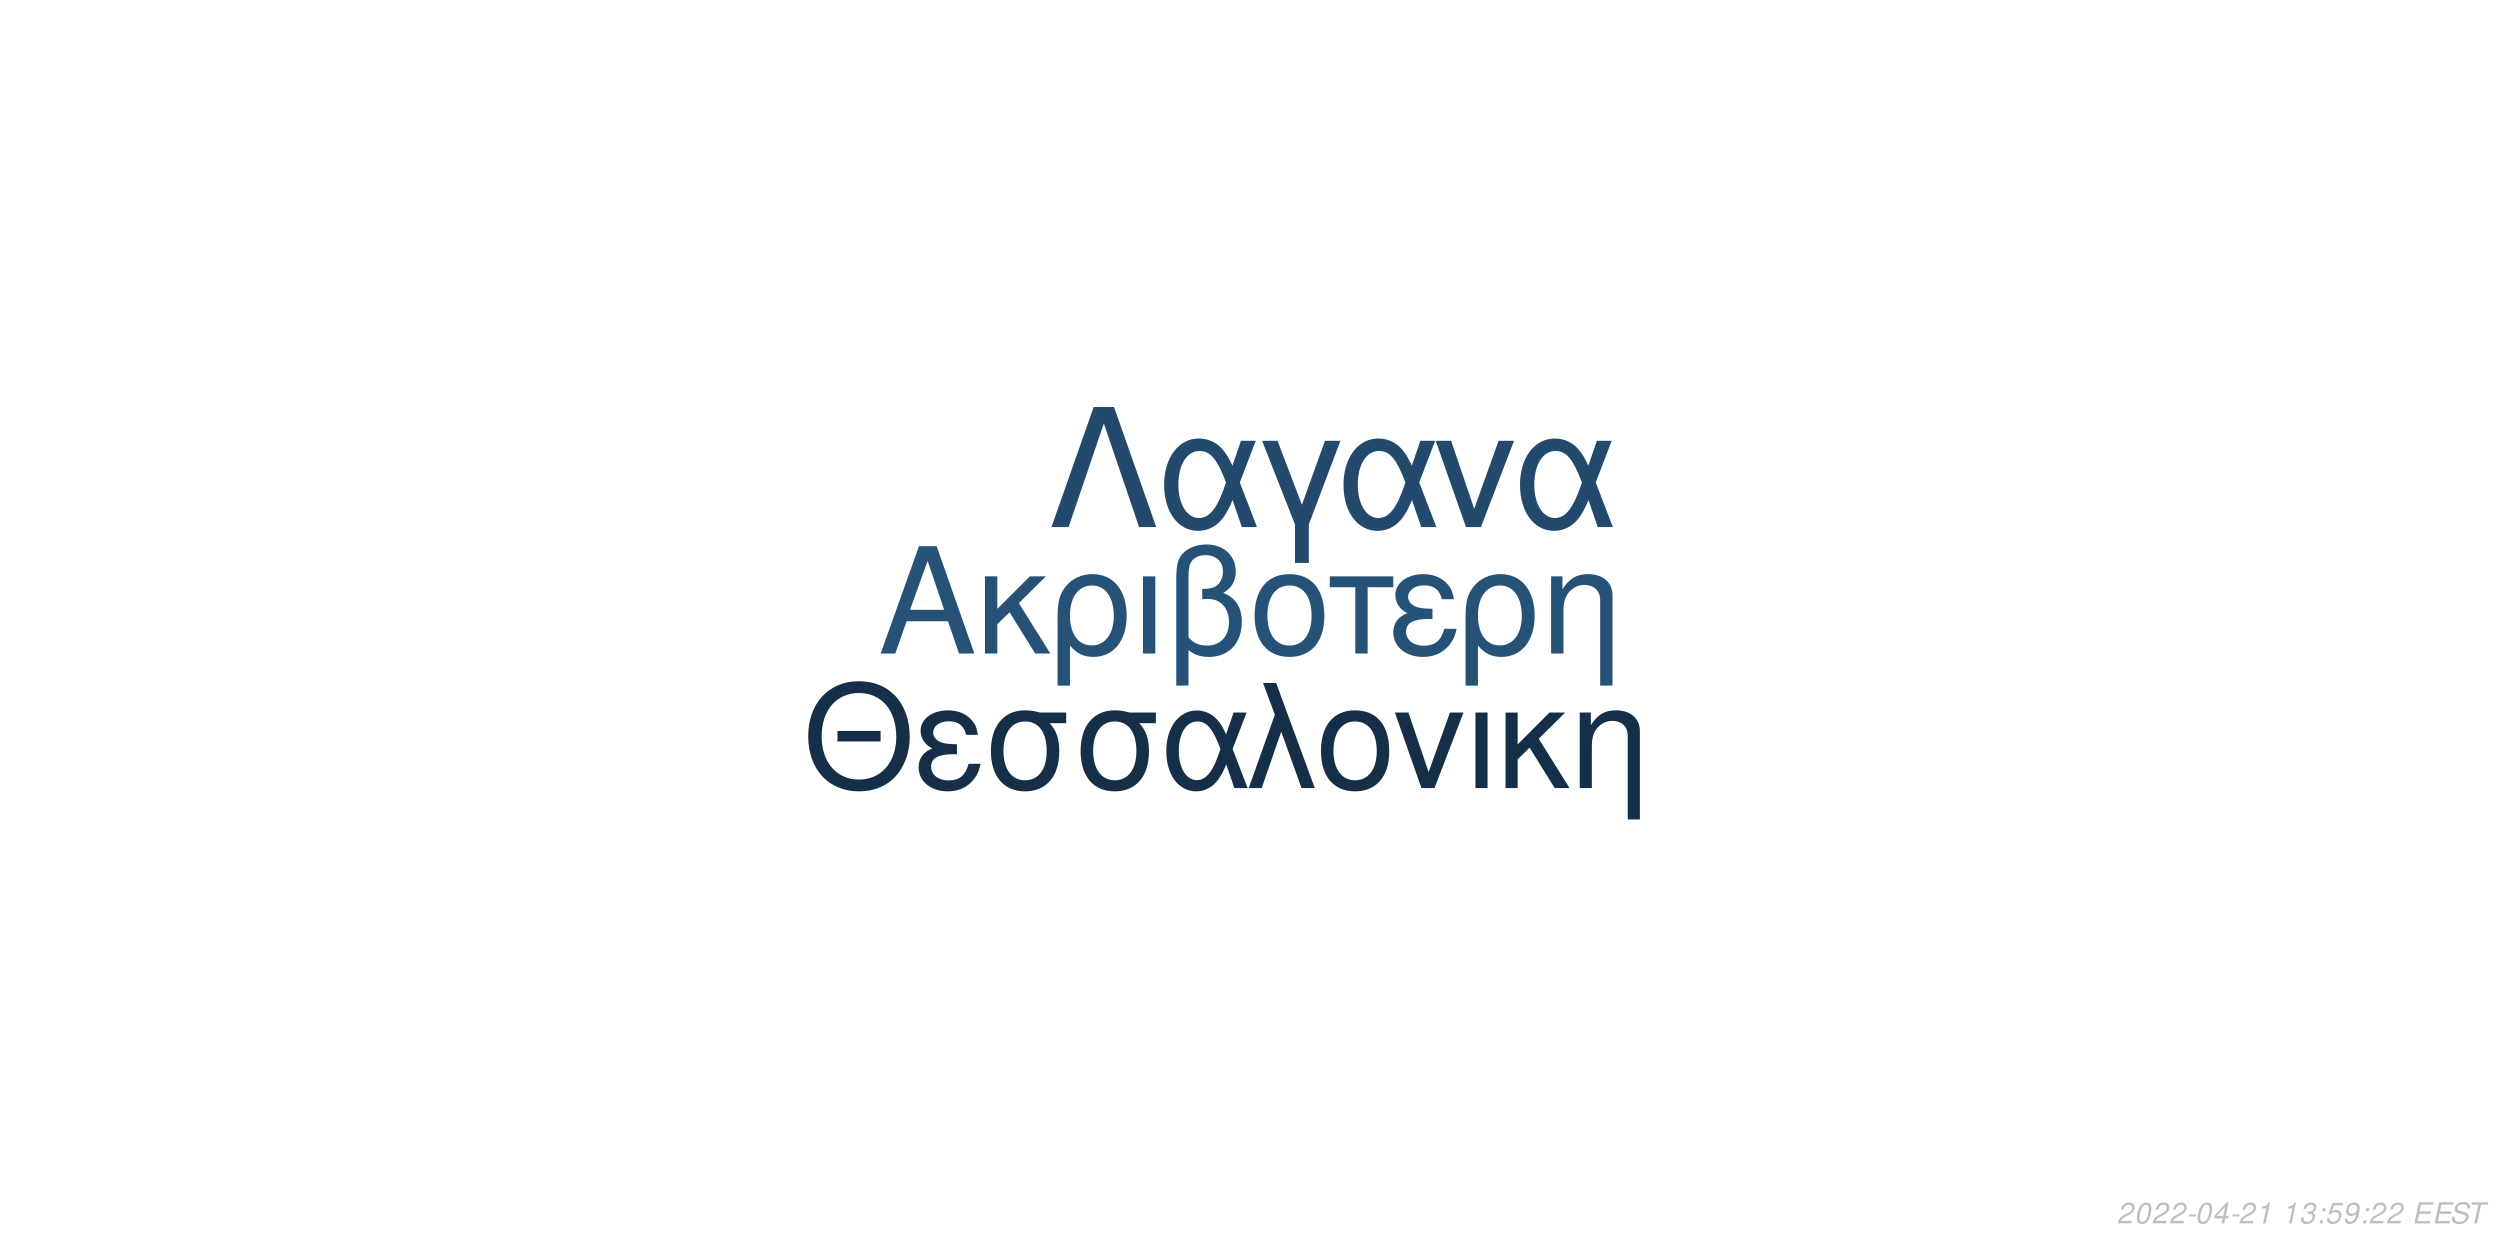
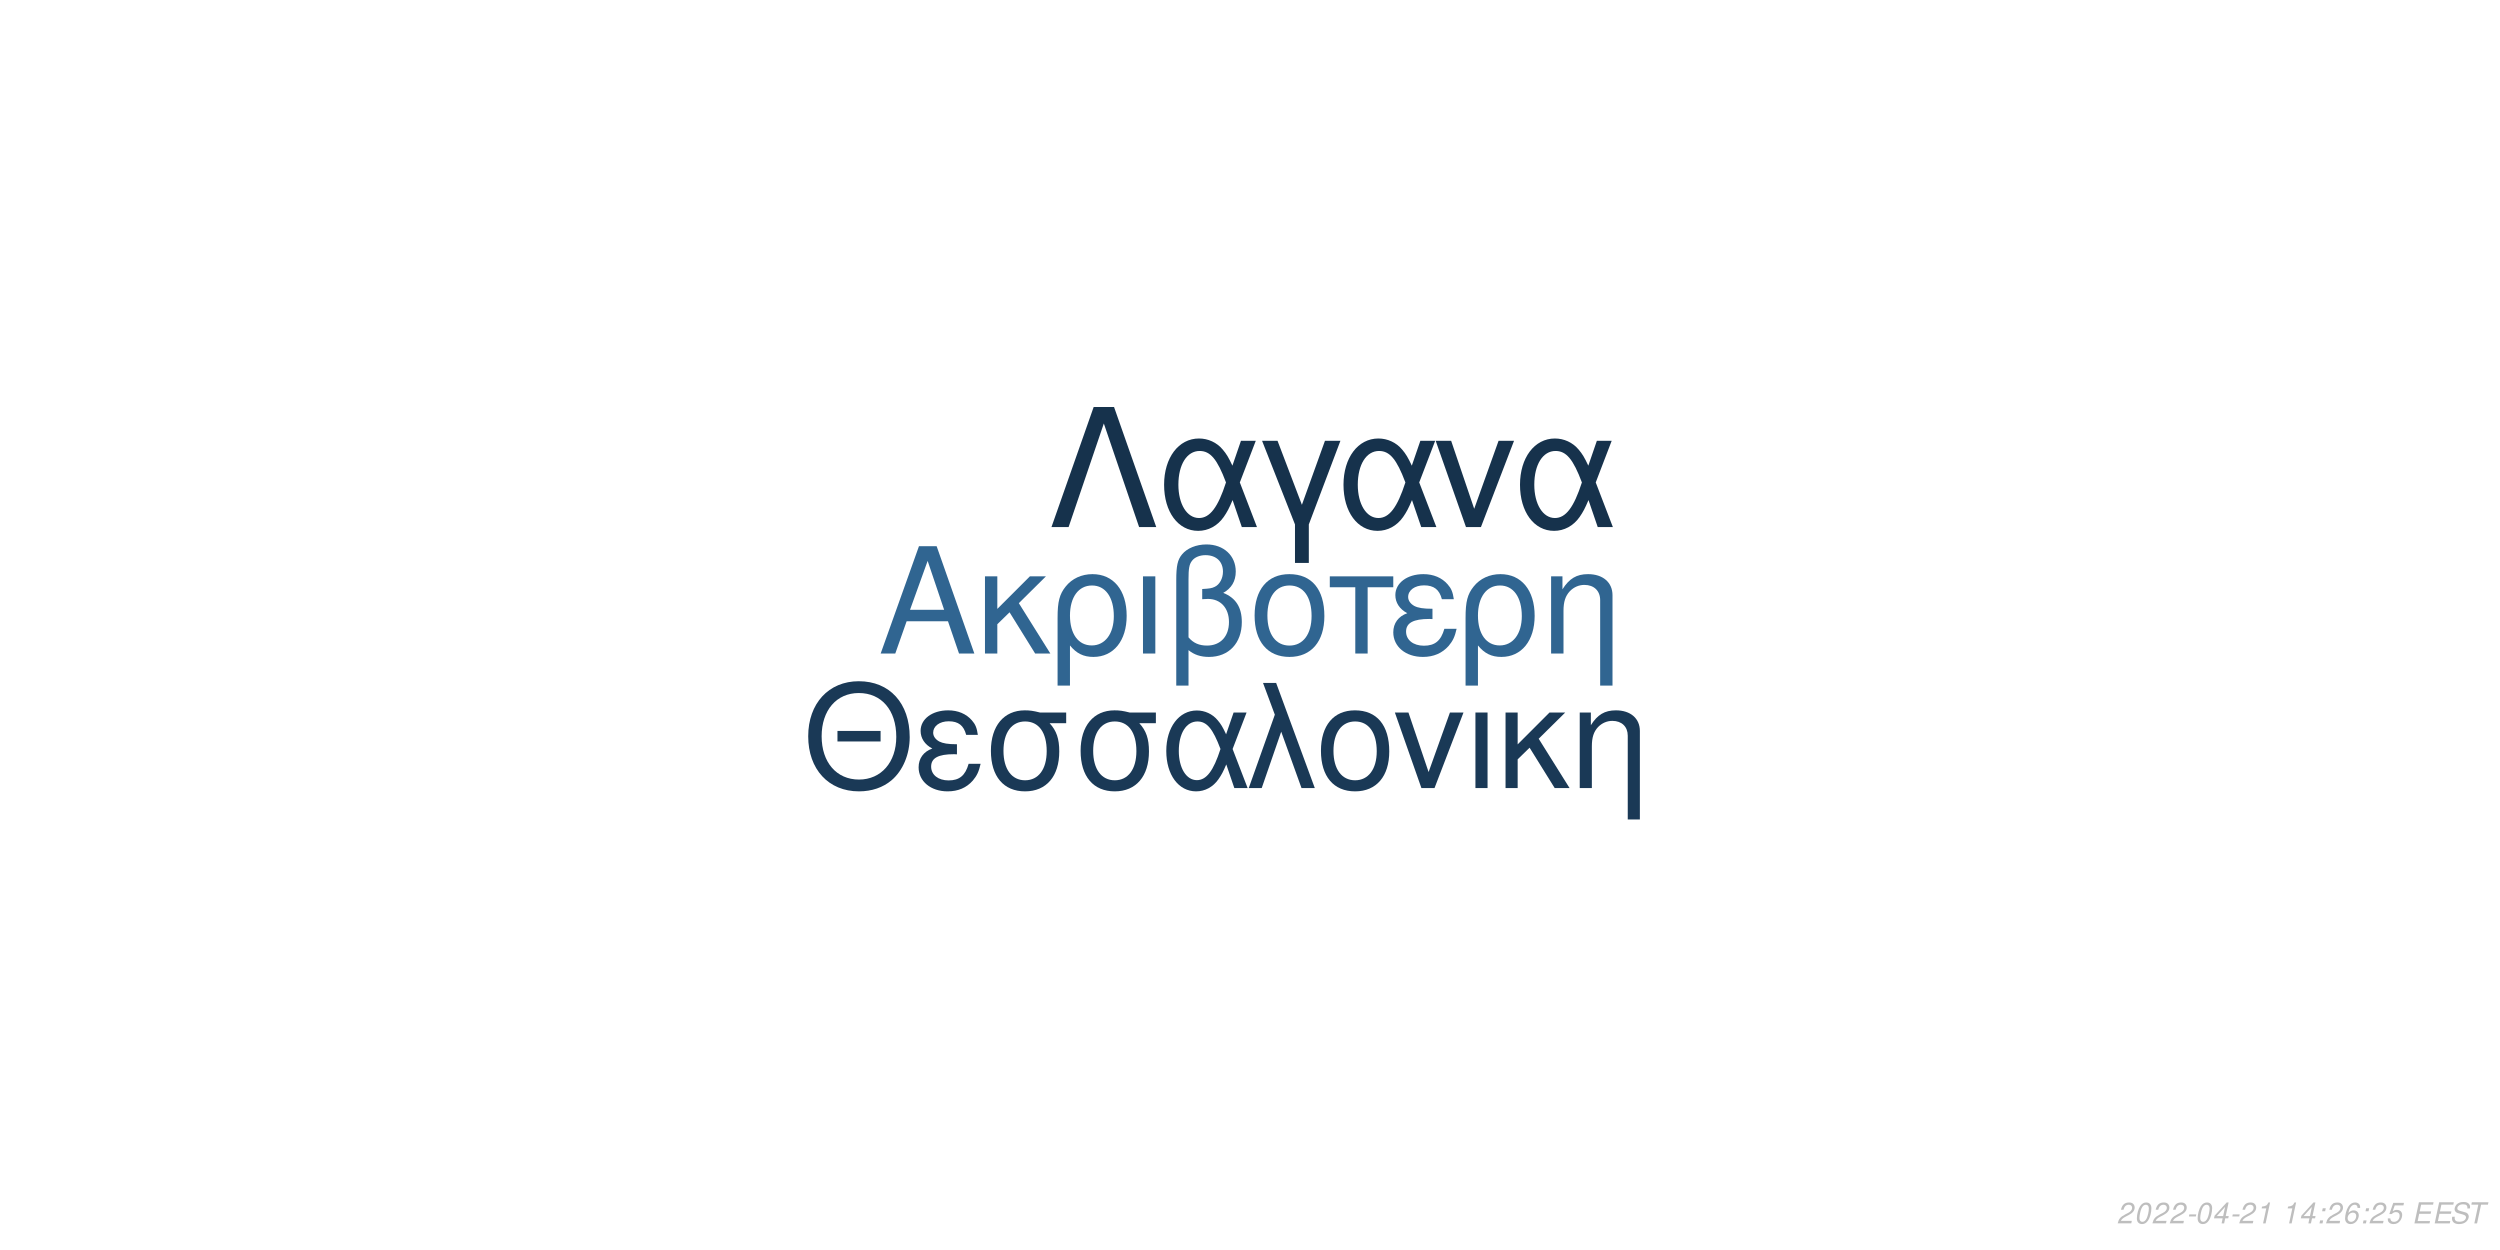
<svg xmlns="http://www.w3.org/2000/svg" xmlns:xlink="http://www.w3.org/1999/xlink" width="864pt" height="432pt" viewBox="0 0 864 432" version="1.1">
  <defs>
    <g>
      <symbol overflow="visible" id="glyph0-0">
        <path style="stroke:none;" d="" />
      </symbol>
      <symbol overflow="visible" id="glyph0-1">
        <path style="stroke:none;" d="M 24.125 -11.141 L 27.938 0 L 33.234 0 L 20.203 -37.094 L 14.094 -37.094 L 0.859 0 L 5.906 0 L 9.828 -11.141 Z M 22.797 -15.109 L 11 -15.109 L 17.094 -32.016 Z M 22.797 -15.109 " />
      </symbol>
      <symbol overflow="visible" id="glyph0-2">
        <path style="stroke:none;" d="M 7.172 -15.422 L 7.172 -26.672 L 2.906 -26.672 L 2.906 0 L 7.172 0 L 7.172 -10.125 L 11.406 -14.25 L 20.25 0 L 25.5 0 L 14.609 -17.406 L 23.969 -26.672 L 18.422 -26.672 Z M 7.172 -15.422 " />
      </symbol>
      <symbol overflow="visible" id="glyph0-3">
        <path style="stroke:none;" d="M 3 11.094 L 7.281 11.094 L 7.281 -2.797 C 9.516 -0.047 11.953 1.172 15.375 1.172 C 22.344 1.172 26.875 -4.422 26.875 -13.031 C 26.875 -21.891 22.297 -27.438 15.062 -27.438 C 11.297 -27.438 7.984 -25.906 5.797 -23.156 C 3.672 -20.516 3 -17.969 3 -12.359 Z M 14.906 -23.516 C 19.547 -23.516 22.438 -19.438 22.438 -12.922 C 22.438 -6.812 19.391 -2.797 14.812 -2.797 C 10.172 -2.797 7.281 -6.766 7.281 -13.125 C 7.281 -19.484 10.234 -23.516 14.906 -23.516 Z M 14.906 -23.516 " />
      </symbol>
      <symbol overflow="visible" id="glyph0-4">
        <path style="stroke:none;" d="M 3.516 0 L 7.781 0 L 7.781 -26.672 L 3.516 -26.672 Z M 3.516 0 " />
      </symbol>
      <symbol overflow="visible" id="glyph0-5">
        <path style="stroke:none;" d="M 4.016 11.094 L 8.25 11.094 L 8.25 -1.172 C 10.172 0.406 12.422 1.172 15.312 1.172 C 22.188 1.172 26.672 -3.609 26.672 -10.891 C 26.672 -15.984 24.578 -19.234 20.25 -20.969 C 23.109 -22.547 24.578 -25.031 24.578 -28.344 C 24.578 -33.844 20.406 -37.703 14.453 -37.703 C 10.938 -37.703 7.734 -36.391 6 -34.25 C 4.484 -32.422 4.016 -30.328 4.016 -25.391 Z M 8.25 -25.656 C 8.25 -29.359 8.5 -30.844 9.469 -32.062 C 10.375 -33.281 12.156 -34 14.094 -34 C 17.812 -34 20.156 -31.812 20.156 -28.297 C 20.156 -25.953 18.984 -23.812 17.297 -23.047 C 16.281 -22.547 15.469 -22.438 12.984 -22.297 L 12.984 -18.781 C 13.734 -18.828 14.344 -18.875 14.969 -18.875 C 19.344 -18.875 22.234 -15.719 22.234 -10.891 C 22.234 -5.906 19.281 -2.75 14.656 -2.75 C 11.953 -2.75 9.922 -3.609 8.25 -5.594 Z M 8.25 -25.656 " />
      </symbol>
      <symbol overflow="visible" id="glyph0-6">
        <path style="stroke:none;" d="M 14.094 -27.438 C 6.562 -27.438 2.094 -22.094 2.094 -13.125 C 2.094 -4.125 6.562 1.172 14.141 1.172 C 21.672 1.172 26.203 -4.172 26.203 -12.922 C 26.203 -22.188 21.828 -27.438 14.094 -27.438 Z M 14.141 -23.516 C 18.938 -23.516 21.781 -19.594 21.781 -12.984 C 21.781 -6.672 18.828 -2.75 14.141 -2.75 C 9.422 -2.75 6.516 -6.672 6.516 -13.125 C 6.516 -19.594 9.422 -23.516 14.141 -23.516 Z M 14.141 -23.516 " />
      </symbol>
      <symbol overflow="visible" id="glyph0-7">
        <path style="stroke:none;" d="M 7.891 0 L 12.156 0 L 12.156 -22.906 L 21.016 -22.906 L 21.016 -26.672 L -0.922 -26.672 L -0.922 -22.906 L 7.891 -22.906 Z M 7.891 0 " />
      </symbol>
      <symbol overflow="visible" id="glyph0-8">
        <path style="stroke:none;" d="M 14.562 -15.469 C 11.344 -15.469 9.562 -15.781 8.297 -16.438 C 6.922 -17.203 6.156 -18.328 6.156 -19.547 C 6.156 -21.891 8.453 -23.562 11.656 -23.562 C 15.062 -23.562 16.953 -22.094 17.812 -18.781 L 21.938 -18.781 C 21.578 -21.266 21.062 -22.5 19.797 -23.922 C 17.812 -26.203 14.906 -27.438 11.453 -27.438 C 5.797 -27.438 1.734 -24.375 1.734 -20.203 C 1.734 -17.609 3.156 -15.375 5.859 -13.938 C 2.797 -12.875 1.016 -10.484 1.016 -7.328 C 1.016 -2.391 5.297 1.172 11.25 1.172 C 14.969 1.172 17.906 -0.109 20.156 -2.641 C 21.578 -4.328 22.297 -5.797 22.906 -8.547 L 18.672 -8.547 C 17.5 -4.422 15.422 -2.703 11.609 -2.703 C 7.938 -2.703 5.438 -4.688 5.438 -7.578 C 5.438 -10.578 7.938 -11.953 13.484 -11.953 C 13.641 -11.953 14.094 -11.953 14.562 -11.906 Z M 14.562 -15.469 " />
      </symbol>
      <symbol overflow="visible" id="glyph0-9">
        <path style="stroke:none;" d="M 3.562 -26.672 L 3.562 0 L 7.844 0 L 7.844 -14.703 C 7.844 -17.906 8.5 -19.891 10.031 -21.531 C 11.406 -22.953 13.188 -23.719 15.062 -23.719 C 18.375 -23.719 20.516 -21.672 20.516 -18.469 L 20.516 11.094 L 24.781 11.094 L 24.781 -20.156 C 24.781 -24.578 21.469 -27.438 16.328 -27.438 C 12.359 -27.438 9.828 -25.906 7.484 -22.188 L 7.484 -26.672 Z M 3.562 -26.672 " />
      </symbol>
      <symbol overflow="visible" id="glyph1-0">
        <path style="stroke:none;" d="" />
      </symbol>
      <symbol overflow="visible" id="glyph1-1">
        <path style="stroke:none;" d="M 26.859 -19.734 L 11.953 -19.734 L 11.953 -16.094 L 26.859 -16.094 Z M 19.328 -36.922 C 8.922 -36.922 1.844 -29.25 1.844 -17.891 C 1.844 -6.484 8.875 1.141 19.391 1.141 C 23.812 1.141 27.703 -0.203 30.641 -2.688 C 34.578 -6.031 36.922 -11.656 36.922 -17.594 C 36.922 -29.297 30 -36.922 19.328 -36.922 Z M 19.328 -32.844 C 27.203 -32.844 32.281 -26.906 32.281 -17.688 C 32.281 -8.922 27.062 -2.938 19.391 -2.938 C 11.609 -2.938 6.484 -8.922 6.484 -17.891 C 6.484 -26.859 11.609 -32.844 19.328 -32.844 Z M 19.328 -32.844 " />
      </symbol>
      <symbol overflow="visible" id="glyph1-2">
        <path style="stroke:none;" d="M 14.25 -15.141 C 11.109 -15.141 9.375 -15.453 8.125 -16.094 C 6.781 -16.844 6.031 -17.938 6.031 -19.141 C 6.031 -21.422 8.266 -23.078 11.406 -23.078 C 14.75 -23.078 16.594 -21.625 17.438 -18.391 L 21.469 -18.391 C 21.125 -20.828 20.625 -22.031 19.391 -23.422 C 17.438 -25.656 14.594 -26.859 11.219 -26.859 C 5.688 -26.859 1.688 -23.875 1.688 -19.781 C 1.688 -17.234 3.094 -15.047 5.734 -13.656 C 2.734 -12.609 1 -10.266 1 -7.172 C 1 -2.344 5.188 1.141 11.016 1.141 C 14.656 1.141 17.547 -0.094 19.734 -2.594 C 21.125 -4.234 21.828 -5.688 22.422 -8.375 L 18.281 -8.375 C 17.141 -4.328 15.094 -2.641 11.359 -2.641 C 7.766 -2.641 5.328 -4.578 5.328 -7.422 C 5.328 -10.359 7.766 -11.703 13.203 -11.703 C 13.359 -11.703 13.797 -11.703 14.25 -11.656 Z M 14.25 -15.141 " />
      </symbol>
      <symbol overflow="visible" id="glyph1-3">
        <path style="stroke:none;" d="M 29 -26.109 L 19.938 -26.109 C 17.594 -26.703 16.438 -26.859 14.703 -26.859 C 7.469 -26.859 2.984 -21.469 2.984 -12.859 C 2.984 -4.031 7.375 1.141 14.797 1.141 C 22.172 1.141 26.609 -4.078 26.609 -12.656 C 26.609 -17.047 25.656 -19.828 23.266 -22.422 L 29 -22.422 Z M 14.797 -23.016 C 19.531 -23.016 22.266 -19.234 22.266 -12.75 C 22.266 -6.531 19.438 -2.688 14.797 -2.688 C 10.172 -2.688 7.328 -6.531 7.328 -12.859 C 7.328 -19.188 10.172 -23.016 14.797 -23.016 Z M 14.797 -23.016 " />
      </symbol>
      <symbol overflow="visible" id="glyph1-4">
        <path style="stroke:none;" d="M 29.344 -26.109 L 24.859 -26.109 L 22.266 -18.578 C 21.125 -21.031 20.484 -22.125 19.328 -23.469 C 17.547 -25.609 14.906 -26.812 12.156 -26.812 C 5.984 -26.812 1.594 -20.984 1.594 -12.812 C 1.594 -4.578 5.828 1.141 11.906 1.141 C 14.953 1.141 17.734 -0.344 19.625 -3.047 C 20.672 -4.531 21.281 -5.688 22.328 -8.172 L 25.109 0 L 29.703 0 L 24.516 -13.5 Z M 20.328 -13.5 C 17.891 -5.922 15.453 -2.734 12.156 -2.734 C 8.516 -2.734 5.922 -6.922 5.922 -12.812 C 5.922 -18.938 8.516 -23.016 12.359 -23.016 C 15.594 -23.016 17.688 -20.531 20.328 -13.5 Z M 20.328 -13.5 " />
      </symbol>
      <symbol overflow="visible" id="glyph1-5">
        <path style="stroke:none;" d="M 1.094 0 L 5.578 0 L 12.312 -19.484 L 19.328 0 L 23.922 0 L 10.562 -36.328 L 6.031 -36.328 L 10.109 -25.359 Z M 1.094 0 " />
      </symbol>
      <symbol overflow="visible" id="glyph1-6">
        <path style="stroke:none;" d="M 13.797 -26.859 C 6.422 -26.859 2.047 -21.625 2.047 -12.859 C 2.047 -4.031 6.422 1.141 13.859 1.141 C 21.234 1.141 25.656 -4.078 25.656 -12.656 C 25.656 -21.719 21.375 -26.859 13.797 -26.859 Z M 13.859 -23.016 C 18.531 -23.016 21.328 -19.188 21.328 -12.703 C 21.328 -6.531 18.438 -2.688 13.859 -2.688 C 9.219 -2.688 6.375 -6.531 6.375 -12.859 C 6.375 -19.188 9.219 -23.016 13.859 -23.016 Z M 13.859 -23.016 " />
      </symbol>
      <symbol overflow="visible" id="glyph1-7">
        <path style="stroke:none;" d="M 14.297 0 L 24.312 -26.109 L 19.625 -26.109 L 12.25 -5.531 L 5.281 -26.109 L 0.594 -26.109 L 9.766 0 Z M 14.297 0 " />
      </symbol>
      <symbol overflow="visible" id="glyph1-8">
        <path style="stroke:none;" d="M 3.438 0 L 7.625 0 L 7.625 -26.109 L 3.438 -26.109 Z M 3.438 0 " />
      </symbol>
      <symbol overflow="visible" id="glyph1-9">
        <path style="stroke:none;" d="M 7.031 -15.094 L 7.031 -26.109 L 2.844 -26.109 L 2.844 0 L 7.031 0 L 7.031 -9.922 L 11.156 -13.953 L 19.828 0 L 24.969 0 L 14.297 -17.047 L 23.469 -26.109 L 18.031 -26.109 Z M 7.031 -15.094 " />
      </symbol>
      <symbol overflow="visible" id="glyph1-10">
        <path style="stroke:none;" d="M 3.484 -26.109 L 3.484 0 L 7.672 0 L 7.672 -14.406 C 7.672 -17.547 8.328 -19.484 9.812 -21.078 C 11.156 -22.469 12.906 -23.219 14.75 -23.219 C 17.984 -23.219 20.078 -21.234 20.078 -18.094 L 20.078 10.859 L 24.266 10.859 L 24.266 -19.734 C 24.266 -24.062 21.031 -26.859 16 -26.859 C 12.109 -26.859 9.609 -25.359 7.328 -21.719 L 7.328 -26.109 Z M 3.484 -26.109 " />
      </symbol>
      <symbol overflow="visible" id="glyph2-0">
        <path style="stroke:none;" d="" />
      </symbol>
      <symbol overflow="visible" id="glyph2-1">
        <path style="stroke:none;" d="M 22.531 -41.484 L 15.484 -41.484 L 0.906 0 L 6.828 0 L 19 -35.797 L 31.188 0 L 37.109 0 Z M 22.531 -41.484 " />
      </symbol>
      <symbol overflow="visible" id="glyph2-2">
        <path style="stroke:none;" d="M 33.516 -29.812 L 28.391 -29.812 L 25.438 -21.219 C 24.125 -24.016 23.391 -25.266 22.078 -26.797 C 20.031 -29.25 17.016 -30.609 13.891 -30.609 C 6.828 -30.609 1.828 -23.953 1.828 -14.625 C 1.828 -5.234 6.656 1.312 13.594 1.312 C 17.078 1.312 20.266 -0.391 22.422 -3.469 C 23.609 -5.172 24.297 -6.484 25.5 -9.328 L 28.688 0 L 33.922 0 L 28 -15.422 Z M 23.219 -15.422 C 20.422 -6.766 17.641 -3.125 13.891 -3.125 C 9.734 -3.125 6.766 -7.906 6.766 -14.625 C 6.766 -21.625 9.734 -26.297 14.109 -26.297 C 17.812 -26.297 20.203 -23.453 23.219 -15.422 Z M 23.219 -15.422 " />
      </symbol>
      <symbol overflow="visible" id="glyph2-3">
        <path style="stroke:none;" d="M 12.062 12.406 L 16.844 12.406 L 16.844 -0.906 L 27.766 -29.812 L 22.422 -29.812 L 14.453 -7.688 L 6.031 -29.812 L 0.688 -29.812 L 12.062 -0.906 Z M 12.062 12.406 " />
      </symbol>
      <symbol overflow="visible" id="glyph2-4">
        <path style="stroke:none;" d="M 16.328 0 L 27.766 -29.812 L 22.422 -29.812 L 14 -6.312 L 6.031 -29.812 L 0.688 -29.812 L 11.156 0 Z M 16.328 0 " />
      </symbol>
      <symbol overflow="visible" id="glyph3-0">
        <path style="stroke:none;" d="" />
      </symbol>
      <symbol overflow="visible" id="glyph3-1">
        <path style="stroke:none;" d="M 5.234 -0.875 L 1.469 -0.875 C 1.641 -1.375 2.203 -1.891 3.109 -2.344 L 4.234 -2.938 C 5.562 -3.625 6.219 -4.469 6.219 -5.484 C 6.219 -5.938 6.062 -6.359 5.797 -6.656 C 5.469 -7.047 4.984 -7.234 4.312 -7.234 C 2.766 -7.234 1.891 -6.453 1.484 -4.734 L 2.375 -4.734 C 2.484 -5.188 2.609 -5.484 2.797 -5.75 C 3.094 -6.203 3.609 -6.453 4.188 -6.453 C 4.891 -6.453 5.344 -6.031 5.344 -5.375 C 5.344 -4.703 4.859 -4.094 4.016 -3.656 L 2.984 -3.125 C 1.234 -2.188 0.797 -1.656 0.344 -0.016 L 5.047 -0.016 Z M 5.234 -0.875 " />
      </symbol>
      <symbol overflow="visible" id="glyph3-2">
        <path style="stroke:none;" d="M 4.203 -7.234 C 3.375 -7.234 2.688 -6.812 2.125 -5.984 C 1.484 -5.047 0.984 -3.188 0.984 -1.734 C 0.984 -1.109 1.172 -0.562 1.484 -0.266 C 1.797 0.047 2.281 0.234 2.766 0.234 C 3.625 0.234 4.281 -0.156 4.859 -1.016 C 5.516 -1.953 6 -3.797 6 -5.266 C 6 -6.5 5.328 -7.234 4.203 -7.234 Z M 4.094 -6.453 C 4.734 -6.453 5.125 -5.984 5.125 -5.156 C 5.125 -4.203 4.781 -2.625 4.406 -1.812 C 3.984 -0.938 3.516 -0.547 2.875 -0.547 C 2.25 -0.547 1.875 -1.031 1.875 -1.828 C 1.875 -2.797 2.203 -4.344 2.594 -5.203 C 2.984 -6.047 3.453 -6.453 4.094 -6.453 Z M 4.094 -6.453 " />
      </symbol>
      <symbol overflow="visible" id="glyph3-3">
        <path style="stroke:none;" d="M 3.516 -3.125 L 1.125 -3.125 L 0.969 -2.406 L 3.359 -2.406 Z M 3.516 -3.125 " />
      </symbol>
      <symbol overflow="visible" id="glyph3-4">
        <path style="stroke:none;" d="M 3.625 -1.75 L 3.266 0 L 4.141 0 L 4.516 -1.75 L 5.562 -1.75 L 5.734 -2.531 L 4.688 -2.531 L 5.688 -7.234 L 5.016 -7.234 L 0.844 -2.672 L 0.641 -1.75 Z M 3.797 -2.531 L 1.594 -2.531 L 4.469 -5.703 Z M 3.797 -2.531 " />
      </symbol>
      <symbol overflow="visible" id="glyph3-5">
        <path style="stroke:none;" d="M 3.703 -5.188 L 2.594 0 L 3.469 0 L 5.016 -7.234 L 4.438 -7.234 C 3.906 -6.156 3.688 -6.016 2.234 -5.812 L 2.109 -5.188 Z M 3.703 -5.188 " />
      </symbol>
      <symbol overflow="visible" id="glyph3-6">
        <path style="stroke:none;" d="" />
      </symbol>
      <symbol overflow="visible" id="glyph3-7">
-         <path style="stroke:none;" d="M 2.922 -3.312 C 3.125 -3.344 3.234 -3.344 3.375 -3.344 C 4.203 -3.344 4.688 -3 4.688 -2.406 C 4.688 -1.312 3.906 -0.547 2.781 -0.547 C 2.047 -0.547 1.594 -0.938 1.594 -1.562 C 1.594 -1.719 1.609 -1.844 1.656 -2.094 L 0.766 -2.094 C 0.734 -1.797 0.719 -1.641 0.719 -1.469 C 0.719 -0.375 1.406 0.234 2.641 0.234 C 3.547 0.234 4.297 -0.078 4.812 -0.656 C 5.266 -1.156 5.562 -1.875 5.562 -2.547 C 5.562 -3.125 5.344 -3.453 4.797 -3.734 C 5.641 -4.234 6.016 -4.844 6.016 -5.734 C 6.016 -6.656 5.312 -7.234 4.203 -7.234 C 3.375 -7.234 2.672 -6.938 2.188 -6.375 C 1.891 -6.031 1.703 -5.641 1.516 -4.906 L 2.391 -4.906 C 2.5 -5.359 2.594 -5.594 2.734 -5.812 C 3.047 -6.234 3.516 -6.453 4.078 -6.453 C 4.734 -6.453 5.141 -6.125 5.141 -5.578 C 5.141 -5.188 5.016 -4.797 4.797 -4.547 C 4.516 -4.234 4 -4.062 3.266 -4.062 L 3.078 -4.062 Z M 2.922 -3.312 " />
+         <path style="stroke:none;" d="M 2.359 -1.031 L 1.312 -1.031 L 1.094 0 L 2.141 0 Z M 3.266 -5.234 L 2.219 -5.234 L 2 -4.203 L 3.047 -4.203 Z M 3.266 -5.234 " />
      </symbol>
      <symbol overflow="visible" id="glyph3-8">
-         <path style="stroke:none;" d="M 2.359 -1.031 L 1.312 -1.031 L 1.094 0 L 2.141 0 Z M 3.266 -5.234 L 2.219 -5.234 L 2 -4.203 L 3.047 -4.203 Z M 3.266 -5.234 " />
+         <path style="stroke:none;" d="M 6.125 -5.344 L 6.141 -5.625 C 6.141 -6.609 5.453 -7.234 4.391 -7.234 C 3.438 -7.234 2.641 -6.719 2.016 -5.703 C 1.422 -4.781 0.938 -2.953 0.938 -1.688 C 0.938 -0.516 1.688 0.234 2.859 0.234 C 3.703 0.234 4.438 -0.156 5 -0.875 C 5.406 -1.422 5.672 -2.156 5.672 -2.766 C 5.672 -3.812 4.969 -4.5 3.906 -4.5 C 3.234 -4.5 2.672 -4.234 2.094 -3.625 C 2.406 -5.375 3.234 -6.453 4.25 -6.453 C 4.703 -6.453 5.062 -6.234 5.172 -5.844 C 5.203 -5.719 5.234 -5.578 5.25 -5.344 Z M 3.656 -3.734 C 4.344 -3.734 4.797 -3.281 4.797 -2.625 C 4.797 -1.469 3.984 -0.547 2.984 -0.547 C 2.297 -0.547 1.812 -1.047 1.812 -1.766 C 1.812 -2.859 2.625 -3.734 3.656 -3.734 Z M 3.656 -3.734 " />
      </symbol>
      <symbol overflow="visible" id="glyph3-9">
        <path style="stroke:none;" d="M 6.297 -7.094 L 2.594 -7.094 L 1.234 -3.234 L 2.047 -3.234 C 2.656 -3.766 2.938 -3.906 3.531 -3.906 C 4.328 -3.906 4.797 -3.453 4.797 -2.688 C 4.797 -1.438 3.969 -0.547 2.828 -0.547 C 2.031 -0.547 1.609 -0.938 1.578 -1.734 L 0.703 -1.734 L 0.703 -1.516 C 0.703 -0.938 0.844 -0.547 1.188 -0.266 C 1.562 0.062 2.078 0.234 2.703 0.234 C 3.656 0.234 4.391 -0.156 4.984 -0.922 C 5.422 -1.5 5.672 -2.234 5.672 -2.953 C 5.672 -4 4.938 -4.672 3.812 -4.672 C 3.328 -4.672 2.906 -4.547 2.406 -4.234 L 3.109 -6.219 L 6.109 -6.219 Z M 6.297 -7.094 " />
      </symbol>
      <symbol overflow="visible" id="glyph3-10">
-         <path style="stroke:none;" d="M 0.844 -1.656 C 0.844 -1.547 0.844 -1.438 0.844 -1.375 C 0.844 -0.406 1.531 0.234 2.578 0.234 C 3.203 0.234 3.766 0.016 4.297 -0.438 C 4.938 -1 5.312 -1.656 5.594 -2.719 C 5.844 -3.672 6.016 -4.766 6.016 -5.375 C 6.016 -5.844 5.844 -6.328 5.547 -6.656 C 5.203 -7.031 4.703 -7.234 4.062 -7.234 C 2.516 -7.234 1.297 -5.938 1.297 -4.266 C 1.297 -3.203 1.984 -2.547 3.047 -2.547 C 3.484 -2.547 3.953 -2.672 4.281 -2.891 C 4.406 -2.984 4.547 -3.078 4.828 -3.344 C 4.438 -1.484 3.703 -0.547 2.703 -0.547 C 2.109 -0.547 1.719 -0.938 1.719 -1.547 L 1.719 -1.656 Z M 3.953 -6.453 C 4.625 -6.453 5.141 -5.953 5.141 -5.281 C 5.141 -4.188 4.312 -3.312 3.297 -3.312 C 2.594 -3.312 2.172 -3.734 2.172 -4.453 C 2.172 -5.562 2.984 -6.453 3.953 -6.453 Z M 3.953 -6.453 " />
+         <path style="stroke:none;" d="M 2.547 -3.312 L 6.5 -3.312 L 6.688 -4.141 L 2.719 -4.141 L 3.219 -6.469 L 7.344 -6.469 L 7.516 -7.297 L 2.453 -7.297 L 0.906 0 L 6.125 0 L 6.297 -0.812 L 2.016 -0.812 Z M 2.547 -3.312 " />
      </symbol>
      <symbol overflow="visible" id="glyph3-11">
-         <path style="stroke:none;" d="M 2.547 -3.312 L 6.5 -3.312 L 6.688 -4.141 L 2.719 -4.141 L 3.219 -6.469 L 7.344 -6.469 L 7.516 -7.297 L 2.453 -7.297 L 0.906 0 L 6.125 0 L 6.297 -0.812 L 2.016 -0.812 Z M 2.547 -3.312 " />
+         <path style="stroke:none;" d="M 7.062 -5.156 C 7.125 -5.438 7.141 -5.562 7.141 -5.703 C 7.141 -6.156 6.938 -6.594 6.594 -6.891 C 6.188 -7.25 5.656 -7.406 4.875 -7.406 C 3.844 -7.406 3.047 -7.125 2.5 -6.562 C 2.094 -6.141 1.781 -5.438 1.781 -4.922 C 1.781 -4.297 2.219 -3.766 2.891 -3.562 L 4.594 -3.094 C 5.406 -2.859 5.734 -2.578 5.734 -2.094 C 5.734 -1.781 5.547 -1.406 5.266 -1.141 C 4.844 -0.766 4.266 -0.578 3.453 -0.578 C 2.328 -0.578 1.812 -0.984 1.812 -1.906 C 1.812 -2.047 1.812 -2.125 1.844 -2.312 L 0.984 -2.312 C 0.906 -2.062 0.891 -1.906 0.891 -1.688 C 0.891 -0.484 1.797 0.234 3.297 0.234 C 4.359 0.234 5.234 -0.062 5.812 -0.609 C 6.344 -1.078 6.688 -1.797 6.688 -2.375 C 6.688 -2.641 6.609 -2.906 6.453 -3.156 C 6.234 -3.5 5.938 -3.703 5.469 -3.828 L 3.75 -4.312 C 2.984 -4.547 2.734 -4.734 2.734 -5.188 C 2.734 -5.547 2.875 -5.844 3.188 -6.109 C 3.547 -6.438 4.031 -6.594 4.703 -6.594 C 5.266 -6.594 5.688 -6.484 5.906 -6.297 C 6.094 -6.125 6.219 -5.797 6.219 -5.516 C 6.219 -5.422 6.203 -5.344 6.188 -5.156 Z M 7.062 -5.156 " />
      </symbol>
      <symbol overflow="visible" id="glyph3-12">
-         <path style="stroke:none;" d="M 7.062 -5.156 C 7.125 -5.438 7.141 -5.562 7.141 -5.703 C 7.141 -6.156 6.938 -6.594 6.594 -6.891 C 6.188 -7.25 5.656 -7.406 4.875 -7.406 C 3.844 -7.406 3.047 -7.125 2.5 -6.562 C 2.094 -6.141 1.781 -5.438 1.781 -4.922 C 1.781 -4.297 2.219 -3.766 2.891 -3.562 L 4.594 -3.094 C 5.406 -2.859 5.734 -2.578 5.734 -2.094 C 5.734 -1.781 5.547 -1.406 5.266 -1.141 C 4.844 -0.766 4.266 -0.578 3.453 -0.578 C 2.328 -0.578 1.812 -0.984 1.812 -1.906 C 1.812 -2.047 1.812 -2.125 1.844 -2.312 L 0.984 -2.312 C 0.906 -2.062 0.891 -1.906 0.891 -1.688 C 0.891 -0.484 1.797 0.234 3.297 0.234 C 4.359 0.234 5.234 -0.062 5.812 -0.609 C 6.344 -1.078 6.688 -1.797 6.688 -2.375 C 6.688 -2.641 6.609 -2.906 6.453 -3.156 C 6.234 -3.5 5.938 -3.703 5.469 -3.828 L 3.75 -4.312 C 2.984 -4.547 2.734 -4.734 2.734 -5.188 C 2.734 -5.547 2.875 -5.844 3.188 -6.109 C 3.547 -6.438 4.031 -6.594 4.703 -6.594 C 5.266 -6.594 5.688 -6.484 5.906 -6.297 C 6.094 -6.125 6.219 -5.797 6.219 -5.516 C 6.219 -5.422 6.203 -5.344 6.188 -5.156 Z M 7.062 -5.156 " />
-       </symbol>
-       <symbol overflow="visible" id="glyph3-13">
        <path style="stroke:none;" d="M 4.938 -6.469 L 7.312 -6.469 L 7.484 -7.297 L 1.75 -7.297 L 1.578 -6.469 L 3.984 -6.469 L 2.609 0 L 3.547 0 Z M 4.938 -6.469 " />
      </symbol>
    </g>
  </defs>
  <g id="surface1">
    <rect x="0" y="0" width="864" height="432" style="fill:rgb(100%,100%,100%);fill-opacity:1;stroke:none;" />
-     <g style="fill:rgb(15.294%,32.157%,47.059%);fill-opacity:1;">
+     <g style="fill:rgb(18.824%,39.608%,56.863%);fill-opacity:1;">
      <use xlink:href="#glyph0-1" x="303.5" y="225.861" />
      <use xlink:href="#glyph0-2" x="337.5" y="225.861" />
      <use xlink:href="#glyph0-3" x="362.5" y="225.861" />
      <use xlink:href="#glyph0-4" x="391.5" y="225.861" />
      <use xlink:href="#glyph0-5" x="402.5" y="225.861" />
      <use xlink:href="#glyph0-6" x="431.5" y="225.861" />
      <use xlink:href="#glyph0-7" x="460.5" y="225.861" />
      <use xlink:href="#glyph0-8" x="480.5" y="225.861" />
      <use xlink:href="#glyph0-3" x="503.5" y="225.861" />
      <use xlink:href="#glyph0-9" x="532.5" y="225.861" />
    </g>
-     <g style="fill:rgb(8.235%,18.431%,28.235%);fill-opacity:1;">
+     <g style="fill:rgb(10.196%,22.353%,33.725%);fill-opacity:1;">
      <use xlink:href="#glyph1-1" x="277.473" y="272.354" />
      <use xlink:href="#glyph1-2" x="316.473" y="272.354" />
      <use xlink:href="#glyph1-3" x="339.473" y="272.354" />
      <use xlink:href="#glyph1-3" x="370.473" y="272.354" />
      <use xlink:href="#glyph1-4" x="401.473" y="272.354" />
      <use xlink:href="#glyph1-5" x="430.473" y="272.354" />
      <use xlink:href="#glyph1-6" x="454.473" y="272.354" />
      <use xlink:href="#glyph1-7" x="481.473" y="272.354" />
      <use xlink:href="#glyph1-8" x="506.473" y="272.354" />
      <use xlink:href="#glyph1-9" x="517.473" y="272.354" />
      <use xlink:href="#glyph1-10" x="542.473" y="272.354" />
    </g>
-     <g style="fill:rgb(13.725%,29.02%,42.745%);fill-opacity:1;">
+     <g style="fill:rgb(8.627%,19.608%,29.804%);fill-opacity:1;">
      <use xlink:href="#glyph2-1" x="362.484" y="182.152" />
      <use xlink:href="#glyph2-2" x="400.484" y="182.152" />
      <use xlink:href="#glyph2-3" x="435.484" y="182.152" />
      <use xlink:href="#glyph2-2" x="462.484" y="182.152" />
      <use xlink:href="#glyph2-4" x="495.484" y="182.152" />
      <use xlink:href="#glyph2-2" x="523.484" y="182.152" />
    </g>
    <g style="fill:rgb(74.51%,74.51%,74.51%);fill-opacity:1;">
      <use xlink:href="#glyph3-1" x="731.52" y="422.81" />
      <use xlink:href="#glyph3-2" x="737.52" y="422.81" />
      <use xlink:href="#glyph3-1" x="743.52" y="422.81" />
      <use xlink:href="#glyph3-1" x="749.52" y="422.81" />
      <use xlink:href="#glyph3-3" x="755.52" y="422.81" />
      <use xlink:href="#glyph3-2" x="758.52" y="422.81" />
      <use xlink:href="#glyph3-4" x="764.52" y="422.81" />
      <use xlink:href="#glyph3-3" x="770.52" y="422.81" />
      <use xlink:href="#glyph3-1" x="773.52" y="422.81" />
      <use xlink:href="#glyph3-5" x="779.52" y="422.81" />
      <use xlink:href="#glyph3-6" x="785.52" y="422.81" />
      <use xlink:href="#glyph3-5" x="788.52" y="422.81" />
-       <use xlink:href="#glyph3-7" x="794.52" y="422.81" />
-       <use xlink:href="#glyph3-8" x="800.52" y="422.81" />
-       <use xlink:href="#glyph3-9" x="803.52" y="422.81" />
-       <use xlink:href="#glyph3-10" x="809.52" y="422.81" />
-       <use xlink:href="#glyph3-8" x="815.52" y="422.81" />
+       <use xlink:href="#glyph3-4" x="794.52" y="422.81" />
+       <use xlink:href="#glyph3-7" x="800.52" y="422.81" />
+       <use xlink:href="#glyph3-1" x="803.52" y="422.81" />
+       <use xlink:href="#glyph3-8" x="809.52" y="422.81" />
+       <use xlink:href="#glyph3-7" x="815.52" y="422.81" />
      <use xlink:href="#glyph3-1" x="818.52" y="422.81" />
-       <use xlink:href="#glyph3-1" x="824.52" y="422.81" />
+       <use xlink:href="#glyph3-9" x="824.52" y="422.81" />
      <use xlink:href="#glyph3-6" x="830.52" y="422.81" />
-       <use xlink:href="#glyph3-11" x="833.52" y="422.81" />
-       <use xlink:href="#glyph3-11" x="840.52" y="422.81" />
-       <use xlink:href="#glyph3-12" x="846.52" y="422.81" />
-       <use xlink:href="#glyph3-13" x="852.52" y="422.81" />
+       <use xlink:href="#glyph3-10" x="833.52" y="422.81" />
+       <use xlink:href="#glyph3-10" x="840.52" y="422.81" />
+       <use xlink:href="#glyph3-11" x="846.52" y="422.81" />
+       <use xlink:href="#glyph3-12" x="852.52" y="422.81" />
    </g>
  </g>
</svg>
